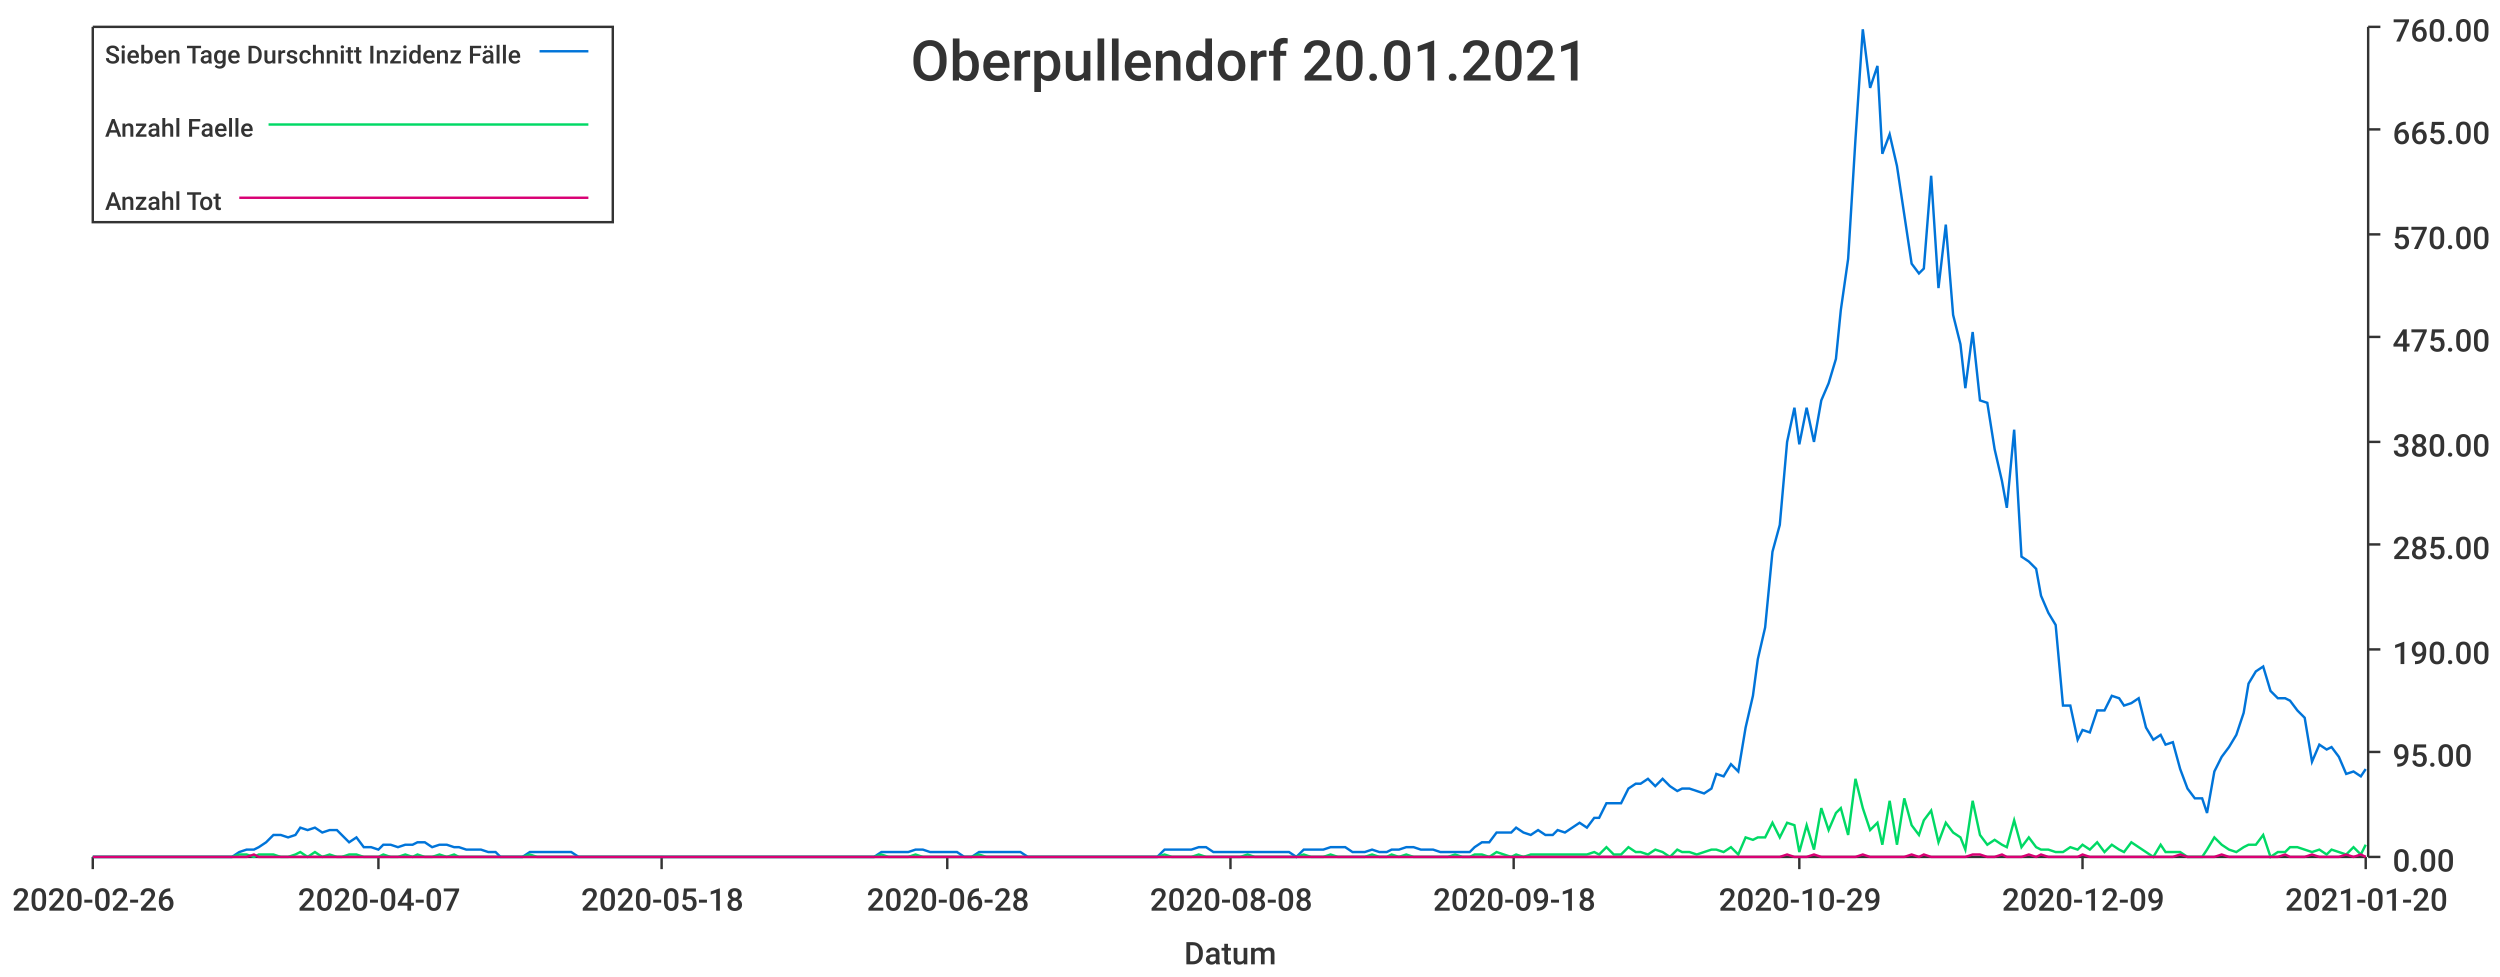
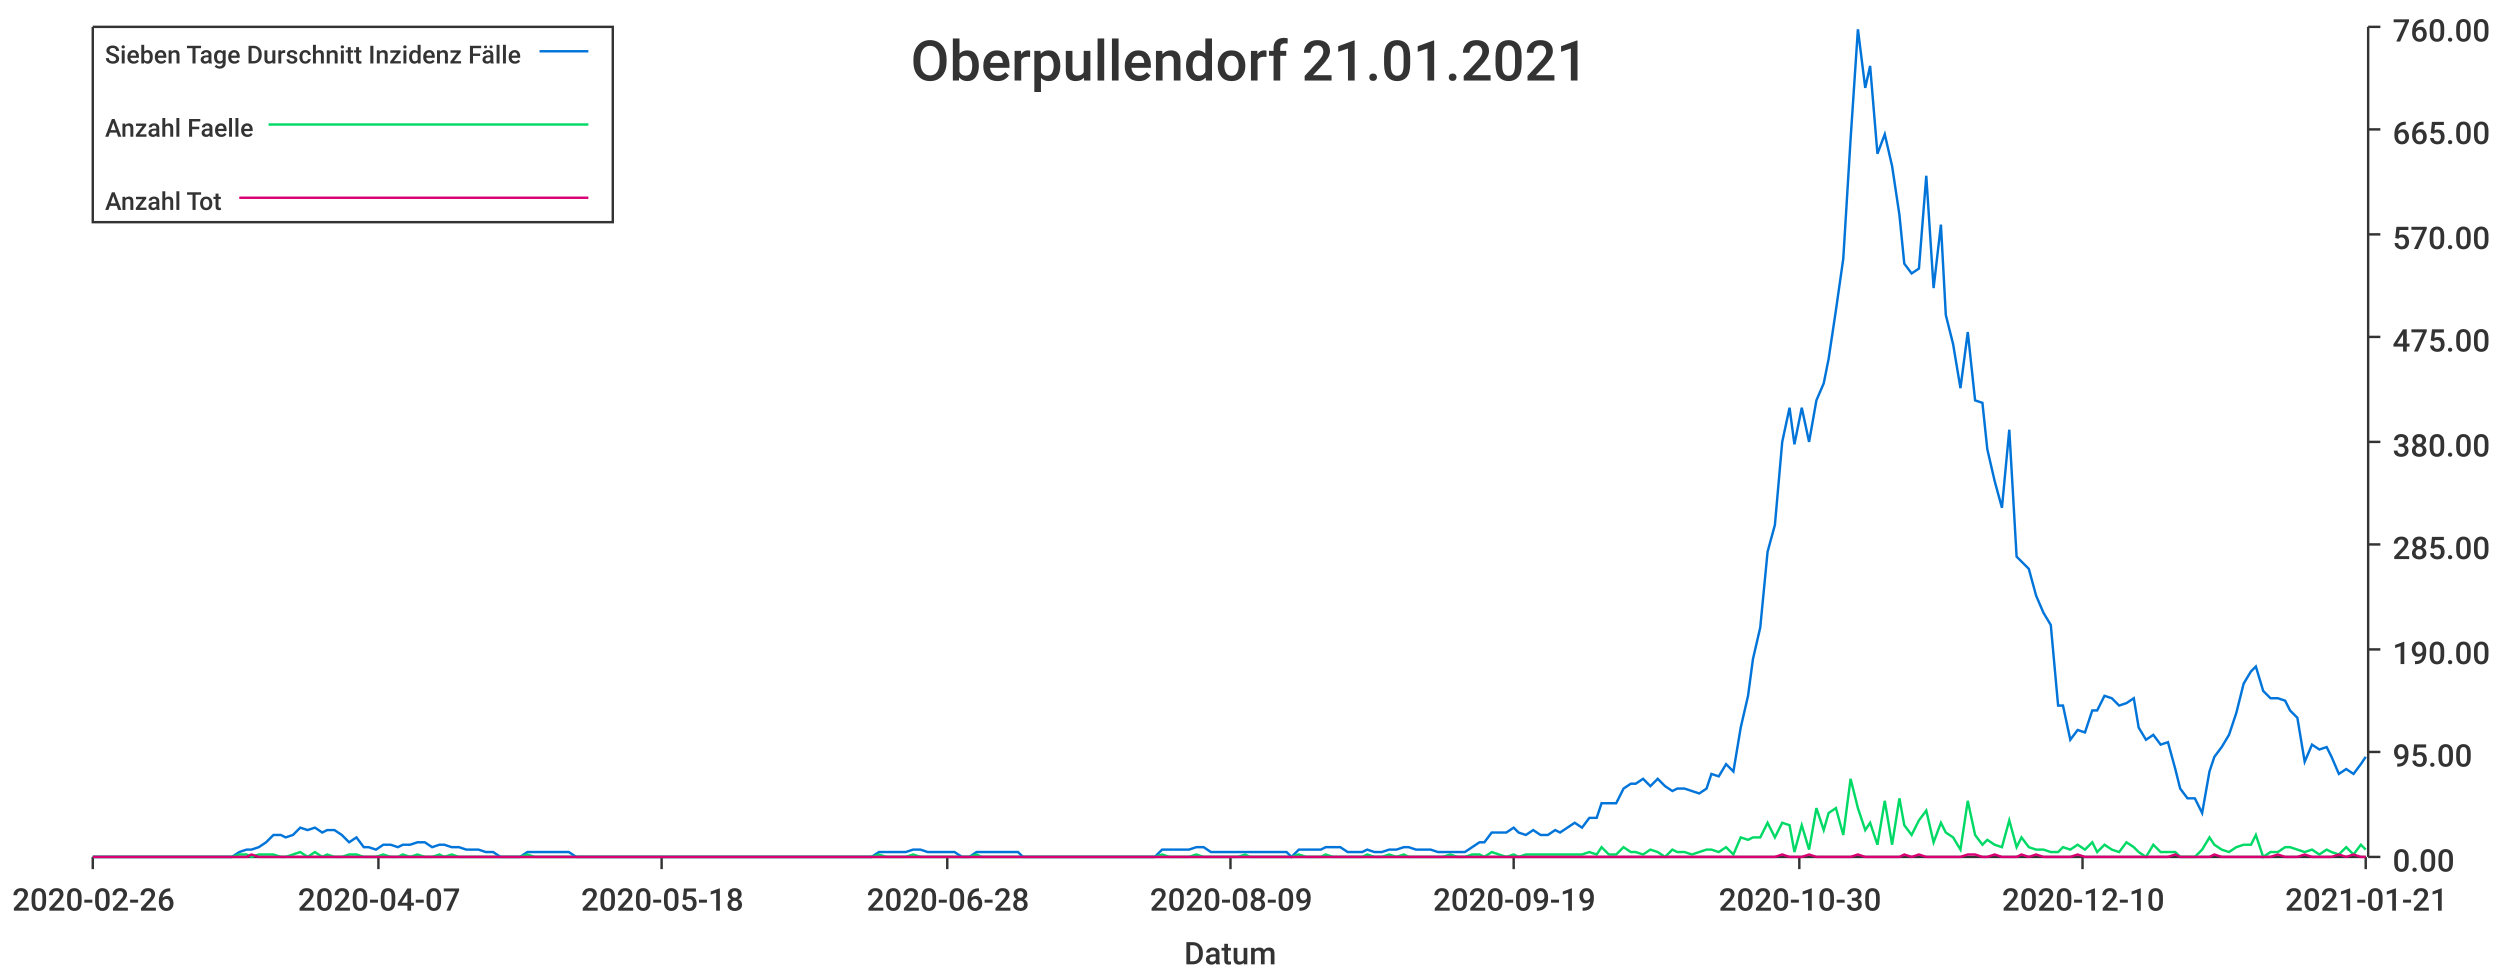
<svg xmlns="http://www.w3.org/2000/svg" width="1024" height="400">\n<path d="M 0 0 L 1024 0 L 1024 400 L 0 400 L 0 0" style="stroke-width:0;stroke:rgba(255,255,255,1.0);fill:rgba(255,255,255,1.0)" />
  <path d="M 38 11 L 969 11 L 969 351 L 38 351 L 38 11" style="stroke-width:0;stroke:rgba(255,255,255,1.0);fill:rgba(255,255,255,1.0)" />
  <path d="M 38 351 L 969 351" style="stroke-width:1;stroke:rgba(51,51,51,1.0);fill:none" />
  <path d="M 38 351 L 38 356" style="stroke-width:1;stroke:rgba(51,51,51,1.0);fill:none" />
  <text x="5" y="373" style="stroke-width:0;stroke:none;fill:rgba(51,51,51,1.0);font-size:12.8px;font-family:'Roboto Medium',sans-serif">2020-02-26</text>
  <path d="M 155 351 L 155 356" style="stroke-width:1;stroke:rgba(51,51,51,1.0);fill:none" />
  <text x="122" y="373" style="stroke-width:0;stroke:none;fill:rgba(51,51,51,1.0);font-size:12.8px;font-family:'Roboto Medium',sans-serif">2020-04-07</text>
  <path d="M 271 351 L 271 356" style="stroke-width:1;stroke:rgba(51,51,51,1.0);fill:none" />
  <text x="238" y="373" style="stroke-width:0;stroke:none;fill:rgba(51,51,51,1.0);font-size:12.8px;font-family:'Roboto Medium',sans-serif">2020-05-18</text>
  <path d="M 388 351 L 388 356" style="stroke-width:1;stroke:rgba(51,51,51,1.0);fill:none" />
  <text x="355" y="373" style="stroke-width:0;stroke:none;fill:rgba(51,51,51,1.0);font-size:12.8px;font-family:'Roboto Medium',sans-serif">2020-06-28</text>
  <path d="M 504 351 L 504 356" style="stroke-width:1;stroke:rgba(51,51,51,1.0);fill:none" />
-   <text x="471" y="373" style="stroke-width:0;stroke:none;fill:rgba(51,51,51,1.0);font-size:12.8px;font-family:'Roboto Medium',sans-serif">2020-08-08</text>
+   <text x="471" y="373" style="stroke-width:0;stroke:none;fill:rgba(51,51,51,1.0);font-size:12.8px;font-family:'Roboto Medium',sans-serif">2020-08-09</text>
  <path d="M 620 351 L 620 356" style="stroke-width:1;stroke:rgba(51,51,51,1.0);fill:none" />
-   <text x="587" y="373" style="stroke-width:0;stroke:none;fill:rgba(51,51,51,1.0);font-size:12.8px;font-family:'Roboto Medium',sans-serif">2020-09-18</text>
+   <text x="587" y="373" style="stroke-width:0;stroke:none;fill:rgba(51,51,51,1.0);font-size:12.8px;font-family:'Roboto Medium',sans-serif">2020-09-19</text>
  <path d="M 737 351 L 737 356" style="stroke-width:1;stroke:rgba(51,51,51,1.0);fill:none" />
-   <text x="704" y="373" style="stroke-width:0;stroke:none;fill:rgba(51,51,51,1.0);font-size:12.8px;font-family:'Roboto Medium',sans-serif">2020-10-29</text>
+   <text x="704" y="373" style="stroke-width:0;stroke:none;fill:rgba(51,51,51,1.0);font-size:12.8px;font-family:'Roboto Medium',sans-serif">2020-10-30</text>
  <path d="M 853 351 L 853 356" style="stroke-width:1;stroke:rgba(51,51,51,1.0);fill:none" />
-   <text x="820" y="373" style="stroke-width:0;stroke:none;fill:rgba(51,51,51,1.0);font-size:12.8px;font-family:'Roboto Medium',sans-serif">2020-12-09</text>
+   <text x="820" y="373" style="stroke-width:0;stroke:none;fill:rgba(51,51,51,1.0);font-size:12.8px;font-family:'Roboto Medium',sans-serif">2020-12-10</text>
  <path d="M 969 351 L 969 356" style="stroke-width:1;stroke:rgba(51,51,51,1.0);fill:none" />
-   <text x="936" y="373" style="stroke-width:0;stroke:none;fill:rgba(51,51,51,1.0);font-size:12.8px;font-family:'Roboto Medium',sans-serif">2021-01-20</text>
+   <text x="936" y="373" style="stroke-width:0;stroke:none;fill:rgba(51,51,51,1.0);font-size:12.8px;font-family:'Roboto Medium',sans-serif">2021-01-21</text>
  <text x="485" y="395" style="stroke-width:0;stroke:none;fill:rgba(51,51,51,1.0);font-size:12.8px;font-family:'Roboto Medium',sans-serif">Datum</text>
  <path d="M 970 351 L 970 11" style="stroke-width:1;stroke:rgba(51,51,51,1.0);fill:none" />
  <path d="M 970 351 L 975 351" style="stroke-width:1;stroke:rgba(51,51,51,1.0);fill:none" />
  <text x="980" y="357" style="stroke-width:0;stroke:none;fill:rgba(51,51,51,1.0);font-size:12.8px;font-family:'Roboto Medium',sans-serif">0.00</text>
  <path d="M 970 308 L 975 308" style="stroke-width:1;stroke:rgba(51,51,51,1.0);fill:none" />
  <text x="980" y="314" style="stroke-width:0;stroke:none;fill:rgba(51,51,51,1.0);font-size:12.8px;font-family:'Roboto Medium',sans-serif">95.00</text>
  <path d="M 970 266 L 975 266" style="stroke-width:1;stroke:rgba(51,51,51,1.0);fill:none" />
  <text x="980" y="272" style="stroke-width:0;stroke:none;fill:rgba(51,51,51,1.0);font-size:12.8px;font-family:'Roboto Medium',sans-serif">190.00</text>
  <path d="M 970 223 L 975 223" style="stroke-width:1;stroke:rgba(51,51,51,1.0);fill:none" />
  <text x="980" y="229" style="stroke-width:0;stroke:none;fill:rgba(51,51,51,1.0);font-size:12.8px;font-family:'Roboto Medium',sans-serif">285.00</text>
  <path d="M 970 181 L 975 181" style="stroke-width:1;stroke:rgba(51,51,51,1.0);fill:none" />
  <text x="980" y="187" style="stroke-width:0;stroke:none;fill:rgba(51,51,51,1.0);font-size:12.8px;font-family:'Roboto Medium',sans-serif">380.00</text>
  <path d="M 970 138 L 975 138" style="stroke-width:1;stroke:rgba(51,51,51,1.0);fill:none" />
  <text x="980" y="144" style="stroke-width:0;stroke:none;fill:rgba(51,51,51,1.0);font-size:12.8px;font-family:'Roboto Medium',sans-serif">475.00</text>
  <path d="M 970 96 L 975 96" style="stroke-width:1;stroke:rgba(51,51,51,1.0);fill:none" />
  <text x="980" y="102" style="stroke-width:0;stroke:none;fill:rgba(51,51,51,1.0);font-size:12.8px;font-family:'Roboto Medium',sans-serif">570.00</text>
  <path d="M 970 53 L 975 53" style="stroke-width:1;stroke:rgba(51,51,51,1.0);fill:none" />
  <text x="980" y="59" style="stroke-width:0;stroke:none;fill:rgba(51,51,51,1.0);font-size:12.8px;font-family:'Roboto Medium',sans-serif">665.00</text>
  <path d="M 970 11 L 975 11" style="stroke-width:1;stroke:rgba(51,51,51,1.0);fill:none" />
  <text x="980" y="17" style="stroke-width:0;stroke:none;fill:rgba(51,51,51,1.0);font-size:12.8px;font-family:'Roboto Medium',sans-serif">760.00</text>
-   <path d="M 38 351 L 41 351 L 44 351 L 47 351 L 50 351 L 53 351 L 55 351 L 58 351 L 61 351 L 64 351 L 67 351 L 70 351 L 72 351 L 75 351 L 78 351 L 81 351 L 84 351 L 87 351 L 89 351 L 92 351 L 95 351 L 98 349 L 101 348 L 104 348 L 106 347 L 109 345 L 112 342 L 115 342 L 118 343 L 121 342 L 123 339 L 126 340 L 129 339 L 132 341 L 135 340 L 138 340 L 140 342 L 143 345 L 146 343 L 149 347 L 152 347 L 155 348 L 157 346 L 160 346 L 163 347 L 166 346 L 169 346 L 171 345 L 174 345 L 177 347 L 180 346 L 183 346 L 186 347 L 188 347 L 191 348 L 194 348 L 197 348 L 200 349 L 203 349 L 205 351 L 208 351 L 211 351 L 214 351 L 217 349 L 220 349 L 222 349 L 225 349 L 228 349 L 231 349 L 234 349 L 237 351 L 239 351 L 242 351 L 245 351 L 248 351 L 251 351 L 254 351 L 256 351 L 259 351 L 262 351 L 265 351 L 268 351 L 271 351 L 273 351 L 276 351 L 279 351 L 282 351 L 285 351 L 288 351 L 290 351 L 293 351 L 296 351 L 299 351 L 302 351 L 304 351 L 307 351 L 310 351 L 313 351 L 316 351 L 319 351 L 321 351 L 324 351 L 327 351 L 330 351 L 333 351 L 336 351 L 338 351 L 341 351 L 344 351 L 347 351 L 350 351 L 353 351 L 355 351 L 358 351 L 361 349 L 364 349 L 367 349 L 370 349 L 372 349 L 375 348 L 378 348 L 381 349 L 384 349 L 387 349 L 389 349 L 392 349 L 395 351 L 398 351 L 401 349 L 404 349 L 406 349 L 409 349 L 412 349 L 415 349 L 418 349 L 421 351 L 423 351 L 426 351 L 429 351 L 432 351 L 435 351 L 437 351 L 440 351 L 443 351 L 446 351 L 449 351 L 452 351 L 454 351 L 457 351 L 460 351 L 463 351 L 466 351 L 469 351 L 471 351 L 474 351 L 477 348 L 480 348 L 483 348 L 486 348 L 488 348 L 491 347 L 494 347 L 497 349 L 500 349 L 503 349 L 505 349 L 508 349 L 511 349 L 514 349 L 517 349 L 520 349 L 522 349 L 525 349 L 528 349 L 531 351 L 534 348 L 537 348 L 539 348 L 542 348 L 545 347 L 548 347 L 551 347 L 554 349 L 556 349 L 559 349 L 562 348 L 565 349 L 568 349 L 570 348 L 573 348 L 576 347 L 579 347 L 582 348 L 585 348 L 587 348 L 590 349 L 593 349 L 596 349 L 599 349 L 602 349 L 604 347 L 607 345 L 610 345 L 613 341 L 616 341 L 619 341 L 621 339 L 624 341 L 627 342 L 630 340 L 633 342 L 636 342 L 638 340 L 641 341 L 644 339 L 647 337 L 650 339 L 653 335 L 655 335 L 658 329 L 661 329 L 664 329 L 667 323 L 670 321 L 672 321 L 675 319 L 678 322 L 681 319 L 684 322 L 687 324 L 689 323 L 692 323 L 695 324 L 698 325 L 701 323 L 703 317 L 706 318 L 709 313 L 712 316 L 715 298 L 718 285 L 720 270 L 723 257 L 726 226 L 729 215 L 732 181 L 735 167 L 737 182 L 740 167 L 743 181 L 746 164 L 749 157 L 752 147 L 754 127 L 757 106 L 760 57 L 763 12 L 766 36 L 769 27 L 771 63 L 774 55 L 777 68 L 780 88 L 783 108 L 786 112 L 788 110 L 791 72 L 794 118 L 797 92 L 800 129 L 803 141 L 805 159 L 808 136 L 811 164 L 814 165 L 817 184 L 820 197 L 822 208 L 825 176 L 828 228 L 831 230 L 834 233 L 836 244 L 839 251 L 842 256 L 845 289 L 848 289 L 851 303 L 853 299 L 856 300 L 859 291 L 862 291 L 865 285 L 868 286 L 870 289 L 873 288 L 876 286 L 879 298 L 882 303 L 885 301 L 887 305 L 890 304 L 893 315 L 896 323 L 899 327 L 902 327 L 904 333 L 907 316 L 910 310 L 913 306 L 916 301 L 919 292 L 921 280 L 924 275 L 927 273 L 930 283 L 933 286 L 936 286 L 938 287 L 941 291 L 944 294 L 947 312 L 950 305 L 953 307 L 955 306 L 958 310 L 961 317 L 964 316 L 967 318 L 969 315" style="stroke-width:1;stroke:rgba(0,116,217,1.0);fill:none" />
-   <path d="M 38 351 L 41 351 L 44 351 L 47 351 L 50 351 L 53 351 L 55 351 L 58 351 L 61 351 L 64 351 L 67 351 L 70 351 L 72 351 L 75 351 L 78 351 L 81 351 L 84 351 L 87 351 L 89 351 L 92 351 L 95 351 L 98 350 L 101 350 L 104 351 L 106 350 L 109 350 L 112 350 L 115 351 L 118 351 L 121 350 L 123 349 L 126 351 L 129 349 L 132 351 L 135 350 L 138 351 L 140 351 L 143 350 L 146 350 L 149 351 L 152 351 L 155 351 L 157 350 L 160 351 L 163 351 L 166 350 L 169 351 L 171 350 L 174 351 L 177 351 L 180 350 L 183 351 L 186 350 L 188 351 L 191 351 L 194 351 L 197 351 L 200 351 L 203 351 L 205 351 L 208 351 L 211 351 L 214 351 L 217 350 L 220 351 L 222 351 L 225 351 L 228 351 L 231 351 L 234 351 L 237 351 L 239 351 L 242 351 L 245 351 L 248 351 L 251 351 L 254 351 L 256 351 L 259 351 L 262 351 L 265 351 L 268 351 L 271 351 L 273 351 L 276 351 L 279 351 L 282 351 L 285 351 L 288 351 L 290 351 L 293 351 L 296 351 L 299 351 L 302 351 L 304 351 L 307 351 L 310 351 L 313 351 L 316 351 L 319 351 L 321 351 L 324 351 L 327 351 L 330 351 L 333 351 L 336 351 L 338 351 L 341 351 L 344 351 L 347 351 L 350 351 L 353 351 L 355 351 L 358 351 L 361 350 L 364 351 L 367 351 L 370 351 L 372 351 L 375 350 L 378 351 L 381 351 L 384 351 L 387 351 L 389 351 L 392 351 L 395 351 L 398 351 L 401 350 L 404 351 L 406 351 L 409 351 L 412 351 L 415 351 L 418 351 L 421 351 L 423 351 L 426 351 L 429 351 L 432 351 L 435 351 L 437 351 L 440 351 L 443 351 L 446 351 L 449 351 L 452 351 L 454 351 L 457 351 L 460 351 L 463 351 L 466 351 L 469 351 L 471 351 L 474 351 L 477 350 L 480 351 L 483 351 L 486 351 L 488 351 L 491 350 L 494 351 L 497 351 L 500 351 L 503 351 L 505 351 L 508 351 L 511 350 L 514 351 L 517 351 L 520 351 L 522 351 L 525 351 L 528 351 L 531 351 L 534 350 L 537 351 L 539 351 L 542 351 L 545 350 L 548 351 L 551 351 L 554 351 L 556 351 L 559 351 L 562 350 L 565 351 L 568 351 L 570 350 L 573 351 L 576 350 L 579 351 L 582 351 L 585 351 L 587 351 L 590 351 L 593 351 L 596 350 L 599 351 L 602 351 L 604 350 L 607 350 L 610 351 L 613 349 L 616 350 L 619 351 L 621 350 L 624 351 L 627 350 L 630 350 L 633 350 L 636 350 L 638 350 L 641 350 L 644 350 L 647 350 L 650 350 L 653 349 L 655 350 L 658 347 L 661 350 L 664 350 L 667 347 L 670 349 L 672 349 L 675 350 L 678 348 L 681 349 L 684 351 L 687 348 L 689 349 L 692 349 L 695 350 L 698 349 L 701 348 L 703 348 L 706 349 L 709 347 L 712 350 L 715 343 L 718 344 L 720 343 L 723 343 L 726 337 L 729 343 L 732 337 L 735 338 L 737 349 L 740 338 L 743 348 L 746 331 L 749 340 L 752 333 L 754 331 L 757 342 L 760 319 L 763 331 L 766 340 L 769 337 L 771 346 L 774 328 L 777 346 L 780 327 L 783 338 L 786 342 L 788 336 L 791 332 L 794 345 L 797 337 L 800 341 L 803 343 L 805 348 L 808 328 L 811 342 L 814 346 L 817 344 L 820 346 L 822 347 L 825 336 L 828 347 L 831 343 L 834 347 L 836 348 L 839 348 L 842 349 L 845 349 L 848 347 L 851 348 L 853 346 L 856 348 L 859 345 L 862 349 L 865 346 L 868 348 L 870 349 L 873 345 L 876 347 L 879 349 L 882 351 L 885 346 L 887 349 L 890 349 L 893 349 L 896 351 L 899 351 L 902 351 L 904 348 L 907 343 L 910 346 L 913 348 L 916 349 L 919 347 L 921 346 L 924 346 L 927 342 L 930 351 L 933 349 L 936 349 L 938 347 L 941 347 L 944 348 L 947 349 L 950 348 L 953 350 L 955 348 L 958 349 L 961 350 L 964 347 L 967 350 L 969 346" style="stroke-width:1;stroke:rgba(0,217,101,1.0);fill:none" />
-   <path d="M 38 351 L 41 351 L 44 351 L 47 351 L 50 351 L 53 351 L 55 351 L 58 351 L 61 351 L 64 351 L 67 351 L 70 351 L 72 351 L 75 351 L 78 351 L 81 351 L 84 351 L 87 351 L 89 351 L 92 351 L 95 351 L 98 351 L 101 351 L 104 350 L 106 351 L 109 351 L 112 351 L 115 351 L 118 351 L 121 351 L 123 351 L 126 351 L 129 351 L 132 351 L 135 351 L 138 351 L 140 351 L 143 351 L 146 351 L 149 351 L 152 351 L 155 351 L 157 351 L 160 351 L 163 351 L 166 351 L 169 351 L 171 351 L 174 351 L 177 351 L 180 351 L 183 351 L 186 351 L 188 351 L 191 351 L 194 351 L 197 351 L 200 351 L 203 351 L 205 351 L 208 351 L 211 351 L 214 351 L 217 351 L 220 351 L 222 351 L 225 351 L 228 351 L 231 351 L 234 351 L 237 351 L 239 351 L 242 351 L 245 351 L 248 351 L 251 351 L 254 351 L 256 351 L 259 351 L 262 351 L 265 351 L 268 351 L 271 351 L 273 351 L 276 351 L 279 351 L 282 351 L 285 351 L 288 351 L 290 351 L 293 351 L 296 351 L 299 351 L 302 351 L 304 351 L 307 351 L 310 351 L 313 351 L 316 351 L 319 351 L 321 351 L 324 351 L 327 351 L 330 351 L 333 351 L 336 351 L 338 351 L 341 351 L 344 351 L 347 351 L 350 351 L 353 351 L 355 351 L 358 351 L 361 351 L 364 351 L 367 351 L 370 351 L 372 351 L 375 351 L 378 351 L 381 351 L 384 351 L 387 351 L 389 351 L 392 351 L 395 351 L 398 351 L 401 351 L 404 351 L 406 351 L 409 351 L 412 351 L 415 351 L 418 351 L 421 351 L 423 351 L 426 351 L 429 351 L 432 351 L 435 351 L 437 351 L 440 351 L 443 351 L 446 351 L 449 351 L 452 351 L 454 351 L 457 351 L 460 351 L 463 351 L 466 351 L 469 351 L 471 351 L 474 351 L 477 351 L 480 351 L 483 351 L 486 351 L 488 351 L 491 351 L 494 351 L 497 351 L 500 351 L 503 351 L 505 351 L 508 351 L 511 351 L 514 351 L 517 351 L 520 351 L 522 351 L 525 351 L 528 351 L 531 351 L 534 351 L 537 351 L 539 351 L 542 351 L 545 351 L 548 351 L 551 351 L 554 351 L 556 351 L 559 351 L 562 351 L 565 351 L 568 351 L 570 351 L 573 351 L 576 351 L 579 351 L 582 351 L 585 351 L 587 351 L 590 351 L 593 351 L 596 351 L 599 351 L 602 351 L 604 351 L 607 351 L 610 351 L 613 351 L 616 351 L 619 351 L 621 351 L 624 351 L 627 351 L 630 351 L 633 351 L 636 351 L 638 351 L 641 351 L 644 351 L 647 351 L 650 351 L 653 351 L 655 351 L 658 351 L 661 351 L 664 351 L 667 351 L 670 351 L 672 351 L 675 351 L 678 351 L 681 351 L 684 351 L 687 351 L 689 351 L 692 351 L 695 351 L 698 351 L 701 351 L 703 351 L 706 351 L 709 351 L 712 351 L 715 351 L 718 351 L 720 351 L 723 351 L 726 351 L 729 351 L 732 350 L 735 351 L 737 351 L 740 351 L 743 350 L 746 351 L 749 351 L 752 351 L 754 351 L 757 351 L 760 351 L 763 350 L 766 351 L 769 351 L 771 351 L 774 351 L 777 351 L 780 351 L 783 350 L 786 351 L 788 350 L 791 351 L 794 351 L 797 351 L 800 351 L 803 351 L 805 351 L 808 350 L 811 350 L 814 351 L 817 351 L 820 350 L 822 351 L 825 351 L 828 351 L 831 350 L 834 351 L 836 350 L 839 351 L 842 351 L 845 351 L 848 351 L 851 351 L 853 350 L 856 351 L 859 351 L 862 351 L 865 351 L 868 351 L 870 351 L 873 351 L 876 351 L 879 351 L 882 351 L 885 351 L 887 351 L 890 351 L 893 350 L 896 351 L 899 351 L 902 351 L 904 351 L 907 351 L 910 350 L 913 351 L 916 351 L 919 351 L 921 351 L 924 351 L 927 351 L 930 351 L 933 351 L 936 350 L 938 351 L 941 351 L 944 351 L 947 350 L 950 351 L 953 351 L 955 351 L 958 351 L 961 350 L 964 351 L 967 350 L 969 351" style="stroke-width:1;stroke:rgba(217,0,116,1.0);fill:none" />
-   <text x="373" y="33" style="stroke-width:0;stroke:none;fill:rgba(51,51,51,1.0);font-size:23.0px;font-family:'Roboto Medium',sans-serif">Oberpullendorf 20.01.2021</text>
+   <path d="M 38 351 L 41 351 L 44 351 L 47 351 L 50 351 L 53 351 L 55 351 L 58 351 L 61 351 L 64 351 L 67 351 L 70 351 L 72 351 L 75 351 L 78 351 L 81 351 L 84 351 L 86 351 L 89 351 L 92 351 L 95 351 L 98 349 L 101 348 L 103 348 L 106 347 L 109 345 L 112 342 L 115 342 L 117 343 L 120 342 L 123 339 L 126 340 L 129 339 L 132 341 L 134 340 L 137 340 L 140 342 L 143 345 L 146 343 L 149 347 L 151 347 L 154 348 L 157 346 L 160 346 L 163 347 L 165 346 L 168 346 L 171 345 L 174 345 L 177 347 L 180 346 L 182 346 L 185 347 L 188 347 L 191 348 L 194 348 L 196 348 L 199 349 L 202 349 L 205 351 L 208 351 L 211 351 L 213 351 L 216 349 L 219 349 L 222 349 L 225 349 L 228 349 L 230 349 L 233 349 L 236 351 L 239 351 L 242 351 L 244 351 L 247 351 L 250 351 L 253 351 L 256 351 L 259 351 L 261 351 L 264 351 L 267 351 L 270 351 L 273 351 L 275 351 L 278 351 L 281 351 L 284 351 L 287 351 L 290 351 L 292 351 L 295 351 L 298 351 L 301 351 L 304 351 L 307 351 L 309 351 L 312 351 L 315 351 L 318 351 L 321 351 L 323 351 L 326 351 L 329 351 L 332 351 L 335 351 L 338 351 L 340 351 L 343 351 L 346 351 L 349 351 L 352 351 L 354 351 L 357 351 L 360 349 L 363 349 L 366 349 L 369 349 L 371 349 L 374 348 L 377 348 L 380 349 L 383 349 L 386 349 L 388 349 L 391 349 L 394 351 L 397 351 L 400 349 L 402 349 L 405 349 L 408 349 L 411 349 L 414 349 L 417 349 L 419 351 L 422 351 L 425 351 L 428 351 L 431 351 L 433 351 L 436 351 L 439 351 L 442 351 L 445 351 L 448 351 L 450 351 L 453 351 L 456 351 L 459 351 L 462 351 L 465 351 L 467 351 L 470 351 L 473 351 L 476 348 L 479 348 L 481 348 L 484 348 L 487 348 L 490 347 L 493 347 L 496 349 L 498 349 L 501 349 L 504 349 L 507 349 L 510 349 L 512 349 L 515 349 L 518 349 L 521 349 L 524 349 L 527 349 L 529 351 L 532 348 L 535 348 L 538 348 L 541 348 L 543 347 L 546 347 L 549 347 L 552 349 L 555 349 L 558 349 L 560 348 L 563 349 L 566 349 L 569 348 L 572 348 L 575 347 L 577 347 L 580 348 L 583 348 L 586 348 L 589 349 L 591 349 L 594 349 L 597 349 L 600 349 L 603 347 L 606 345 L 608 345 L 611 341 L 614 341 L 617 341 L 620 339 L 622 341 L 625 342 L 628 340 L 631 342 L 634 342 L 637 340 L 639 341 L 642 339 L 645 337 L 648 339 L 651 335 L 654 335 L 656 329 L 659 329 L 662 329 L 665 323 L 668 321 L 670 321 L 673 319 L 676 322 L 679 319 L 682 322 L 685 324 L 687 323 L 690 323 L 693 324 L 696 325 L 699 323 L 701 317 L 704 318 L 707 313 L 710 316 L 713 298 L 716 285 L 718 270 L 721 257 L 724 226 L 727 215 L 730 181 L 733 167 L 735 182 L 738 167 L 741 181 L 744 164 L 747 157 L 749 147 L 752 127 L 755 106 L 758 57 L 761 12 L 764 36 L 766 27 L 769 63 L 772 55 L 775 68 L 778 88 L 780 108 L 783 112 L 786 110 L 789 72 L 792 118 L 795 92 L 797 129 L 800 141 L 803 159 L 806 136 L 809 164 L 812 165 L 814 184 L 817 197 L 820 208 L 823 176 L 826 228 L 828 230 L 831 233 L 834 244 L 837 251 L 840 256 L 843 289 L 845 289 L 848 303 L 851 299 L 854 300 L 857 291 L 859 291 L 862 285 L 865 286 L 868 289 L 871 288 L 874 286 L 876 298 L 879 303 L 882 301 L 885 305 L 888 304 L 891 315 L 893 323 L 896 327 L 899 327 L 902 333 L 905 316 L 907 310 L 910 306 L 913 301 L 916 292 L 919 280 L 922 275 L 924 273 L 927 283 L 930 286 L 933 286 L 936 287 L 938 291 L 941 294 L 944 312 L 947 305 L 950 307 L 953 306 L 955 310 L 958 317 L 961 315 L 964 317 L 967 313 L 969 310" style="stroke-width:1;stroke:rgba(0,116,217,1.0);fill:none" />
+   <path d="M 38 351 L 41 351 L 44 351 L 47 351 L 50 351 L 53 351 L 55 351 L 58 351 L 61 351 L 64 351 L 67 351 L 70 351 L 72 351 L 75 351 L 78 351 L 81 351 L 84 351 L 86 351 L 89 351 L 92 351 L 95 351 L 98 350 L 101 350 L 103 351 L 106 350 L 109 350 L 112 350 L 115 351 L 117 351 L 120 350 L 123 349 L 126 351 L 129 349 L 132 351 L 134 350 L 137 351 L 140 351 L 143 350 L 146 350 L 149 351 L 151 351 L 154 351 L 157 350 L 160 351 L 163 351 L 165 350 L 168 351 L 171 350 L 174 351 L 177 351 L 180 350 L 182 351 L 185 350 L 188 351 L 191 351 L 194 351 L 196 351 L 199 351 L 202 351 L 205 351 L 208 351 L 211 351 L 213 351 L 216 350 L 219 351 L 222 351 L 225 351 L 228 351 L 230 351 L 233 351 L 236 351 L 239 351 L 242 351 L 244 351 L 247 351 L 250 351 L 253 351 L 256 351 L 259 351 L 261 351 L 264 351 L 267 351 L 270 351 L 273 351 L 275 351 L 278 351 L 281 351 L 284 351 L 287 351 L 290 351 L 292 351 L 295 351 L 298 351 L 301 351 L 304 351 L 307 351 L 309 351 L 312 351 L 315 351 L 318 351 L 321 351 L 323 351 L 326 351 L 329 351 L 332 351 L 335 351 L 338 351 L 340 351 L 343 351 L 346 351 L 349 351 L 352 351 L 354 351 L 357 351 L 360 350 L 363 351 L 366 351 L 369 351 L 371 351 L 374 350 L 377 351 L 380 351 L 383 351 L 386 351 L 388 351 L 391 351 L 394 351 L 397 351 L 400 350 L 402 351 L 405 351 L 408 351 L 411 351 L 414 351 L 417 351 L 419 351 L 422 351 L 425 351 L 428 351 L 431 351 L 433 351 L 436 351 L 439 351 L 442 351 L 445 351 L 448 351 L 450 351 L 453 351 L 456 351 L 459 351 L 462 351 L 465 351 L 467 351 L 470 351 L 473 351 L 476 350 L 479 351 L 481 351 L 484 351 L 487 351 L 490 350 L 493 351 L 496 351 L 498 351 L 501 351 L 504 351 L 507 351 L 510 350 L 512 351 L 515 351 L 518 351 L 521 351 L 524 351 L 527 351 L 529 351 L 532 350 L 535 351 L 538 351 L 541 351 L 543 350 L 546 351 L 549 351 L 552 351 L 555 351 L 558 351 L 560 350 L 563 351 L 566 351 L 569 350 L 572 351 L 575 350 L 577 351 L 580 351 L 583 351 L 586 351 L 589 351 L 591 351 L 594 350 L 597 351 L 600 351 L 603 350 L 606 350 L 608 351 L 611 349 L 614 350 L 617 351 L 620 350 L 622 351 L 625 350 L 628 350 L 631 350 L 634 350 L 637 350 L 639 350 L 642 350 L 645 350 L 648 350 L 651 349 L 654 350 L 656 347 L 659 350 L 662 350 L 665 347 L 668 349 L 670 349 L 673 350 L 676 348 L 679 349 L 682 351 L 685 348 L 687 349 L 690 349 L 693 350 L 696 349 L 699 348 L 701 348 L 704 349 L 707 347 L 710 350 L 713 343 L 716 344 L 718 343 L 721 343 L 724 337 L 727 343 L 730 337 L 733 338 L 735 349 L 738 338 L 741 348 L 744 331 L 747 340 L 749 333 L 752 331 L 755 342 L 758 319 L 761 331 L 764 340 L 766 337 L 769 346 L 772 328 L 775 346 L 778 327 L 780 338 L 783 342 L 786 336 L 789 332 L 792 345 L 795 337 L 797 341 L 800 343 L 803 348 L 806 328 L 809 342 L 812 346 L 814 344 L 817 346 L 820 347 L 823 336 L 826 347 L 828 343 L 831 347 L 834 348 L 837 348 L 840 349 L 843 349 L 845 347 L 848 348 L 851 346 L 854 348 L 857 345 L 859 349 L 862 346 L 865 348 L 868 349 L 871 345 L 874 347 L 876 349 L 879 351 L 882 346 L 885 349 L 888 349 L 891 349 L 893 351 L 896 351 L 899 351 L 902 348 L 905 343 L 907 346 L 910 348 L 913 349 L 916 347 L 919 346 L 922 346 L 924 342 L 927 351 L 930 349 L 933 349 L 936 347 L 938 347 L 941 348 L 944 349 L 947 348 L 950 350 L 953 348 L 955 349 L 958 350 L 961 347 L 964 350 L 967 346 L 969 348" style="stroke-width:1;stroke:rgba(0,217,101,1.0);fill:none" />
+   <path d="M 38 351 L 41 351 L 44 351 L 47 351 L 50 351 L 53 351 L 55 351 L 58 351 L 61 351 L 64 351 L 67 351 L 70 351 L 72 351 L 75 351 L 78 351 L 81 351 L 84 351 L 86 351 L 89 351 L 92 351 L 95 351 L 98 351 L 101 351 L 103 350 L 106 351 L 109 351 L 112 351 L 115 351 L 117 351 L 120 351 L 123 351 L 126 351 L 129 351 L 132 351 L 134 351 L 137 351 L 140 351 L 143 351 L 146 351 L 149 351 L 151 351 L 154 351 L 157 351 L 160 351 L 163 351 L 165 351 L 168 351 L 171 351 L 174 351 L 177 351 L 180 351 L 182 351 L 185 351 L 188 351 L 191 351 L 194 351 L 196 351 L 199 351 L 202 351 L 205 351 L 208 351 L 211 351 L 213 351 L 216 351 L 219 351 L 222 351 L 225 351 L 228 351 L 230 351 L 233 351 L 236 351 L 239 351 L 242 351 L 244 351 L 247 351 L 250 351 L 253 351 L 256 351 L 259 351 L 261 351 L 264 351 L 267 351 L 270 351 L 273 351 L 275 351 L 278 351 L 281 351 L 284 351 L 287 351 L 290 351 L 292 351 L 295 351 L 298 351 L 301 351 L 304 351 L 307 351 L 309 351 L 312 351 L 315 351 L 318 351 L 321 351 L 323 351 L 326 351 L 329 351 L 332 351 L 335 351 L 338 351 L 340 351 L 343 351 L 346 351 L 349 351 L 352 351 L 354 351 L 357 351 L 360 351 L 363 351 L 366 351 L 369 351 L 371 351 L 374 351 L 377 351 L 380 351 L 383 351 L 386 351 L 388 351 L 391 351 L 394 351 L 397 351 L 400 351 L 402 351 L 405 351 L 408 351 L 411 351 L 414 351 L 417 351 L 419 351 L 422 351 L 425 351 L 428 351 L 431 351 L 433 351 L 436 351 L 439 351 L 442 351 L 445 351 L 448 351 L 450 351 L 453 351 L 456 351 L 459 351 L 462 351 L 465 351 L 467 351 L 470 351 L 473 351 L 476 351 L 479 351 L 481 351 L 484 351 L 487 351 L 490 351 L 493 351 L 496 351 L 498 351 L 501 351 L 504 351 L 507 351 L 510 351 L 512 351 L 515 351 L 518 351 L 521 351 L 524 351 L 527 351 L 529 351 L 532 351 L 535 351 L 538 351 L 541 351 L 543 351 L 546 351 L 549 351 L 552 351 L 555 351 L 558 351 L 560 351 L 563 351 L 566 351 L 569 351 L 572 351 L 575 351 L 577 351 L 580 351 L 583 351 L 586 351 L 589 351 L 591 351 L 594 351 L 597 351 L 600 351 L 603 351 L 606 351 L 608 351 L 611 351 L 614 351 L 617 351 L 620 351 L 622 351 L 625 351 L 628 351 L 631 351 L 634 351 L 637 351 L 639 351 L 642 351 L 645 351 L 648 351 L 651 351 L 654 351 L 656 351 L 659 351 L 662 351 L 665 351 L 668 351 L 670 351 L 673 351 L 676 351 L 679 351 L 682 351 L 685 351 L 687 351 L 690 351 L 693 351 L 696 351 L 699 351 L 701 351 L 704 351 L 707 351 L 710 351 L 713 351 L 716 351 L 718 351 L 721 351 L 724 351 L 727 351 L 730 350 L 733 351 L 735 351 L 738 351 L 741 350 L 744 351 L 747 351 L 749 351 L 752 351 L 755 351 L 758 351 L 761 350 L 764 351 L 766 351 L 769 351 L 772 351 L 775 351 L 778 351 L 780 350 L 783 351 L 786 350 L 789 351 L 792 351 L 795 351 L 797 351 L 800 351 L 803 351 L 806 350 L 809 350 L 812 351 L 814 351 L 817 350 L 820 351 L 823 351 L 826 351 L 828 350 L 831 351 L 834 350 L 837 351 L 840 351 L 843 351 L 845 351 L 848 351 L 851 350 L 854 351 L 857 351 L 859 351 L 862 351 L 865 351 L 868 351 L 871 351 L 874 351 L 876 351 L 879 351 L 882 351 L 885 351 L 888 351 L 891 350 L 893 351 L 896 351 L 899 351 L 902 351 L 905 351 L 907 350 L 910 351 L 913 351 L 916 351 L 919 351 L 922 351 L 924 351 L 927 351 L 930 351 L 933 350 L 936 351 L 938 351 L 941 351 L 944 350 L 947 351 L 950 351 L 953 351 L 955 351 L 958 350 L 961 351 L 964 350 L 967 351 L 969 351" style="stroke-width:1;stroke:rgba(217,0,116,1.0);fill:none" />
+   <text x="373" y="33" style="stroke-width:0;stroke:none;fill:rgba(51,51,51,1.0);font-size:23.0px;font-family:'Roboto Medium',sans-serif">Oberpullendorf 21.01.2021</text>
  <path d="M 38 11 L 251 11 L 251 91 L 38 91 L 38 11" style="stroke-width:1;stroke:rgba(51,51,51,1.0);fill:rgba(255,255,255,1.0)" />
  <text x="43" y="26" style="stroke-width:0;stroke:none;fill:rgba(51,51,51,1.0);font-size:10.2px;font-family:'Roboto Medium',sans-serif">Sieben Tage Durschnitt Inzidenz Fälle</text>
  <path d="M 221 21 L 241 21" style="stroke-width:1;stroke:rgba(0,116,217,1.0);fill:none" />
  <text x="43" y="56" style="stroke-width:0;stroke:none;fill:rgba(51,51,51,1.0);font-size:10.2px;font-family:'Roboto Medium',sans-serif">Anzahl Faelle</text>
  <path d="M 110 51 L 241 51" style="stroke-width:1;stroke:rgba(0,217,101,1.0);fill:none" />
  <text x="43" y="86" style="stroke-width:0;stroke:none;fill:rgba(51,51,51,1.0);font-size:10.2px;font-family:'Roboto Medium',sans-serif">Anzahl Tot</text>
  <path d="M 98 81 L 241 81" style="stroke-width:1;stroke:rgba(217,0,116,1.0);fill:none" />
</svg>
